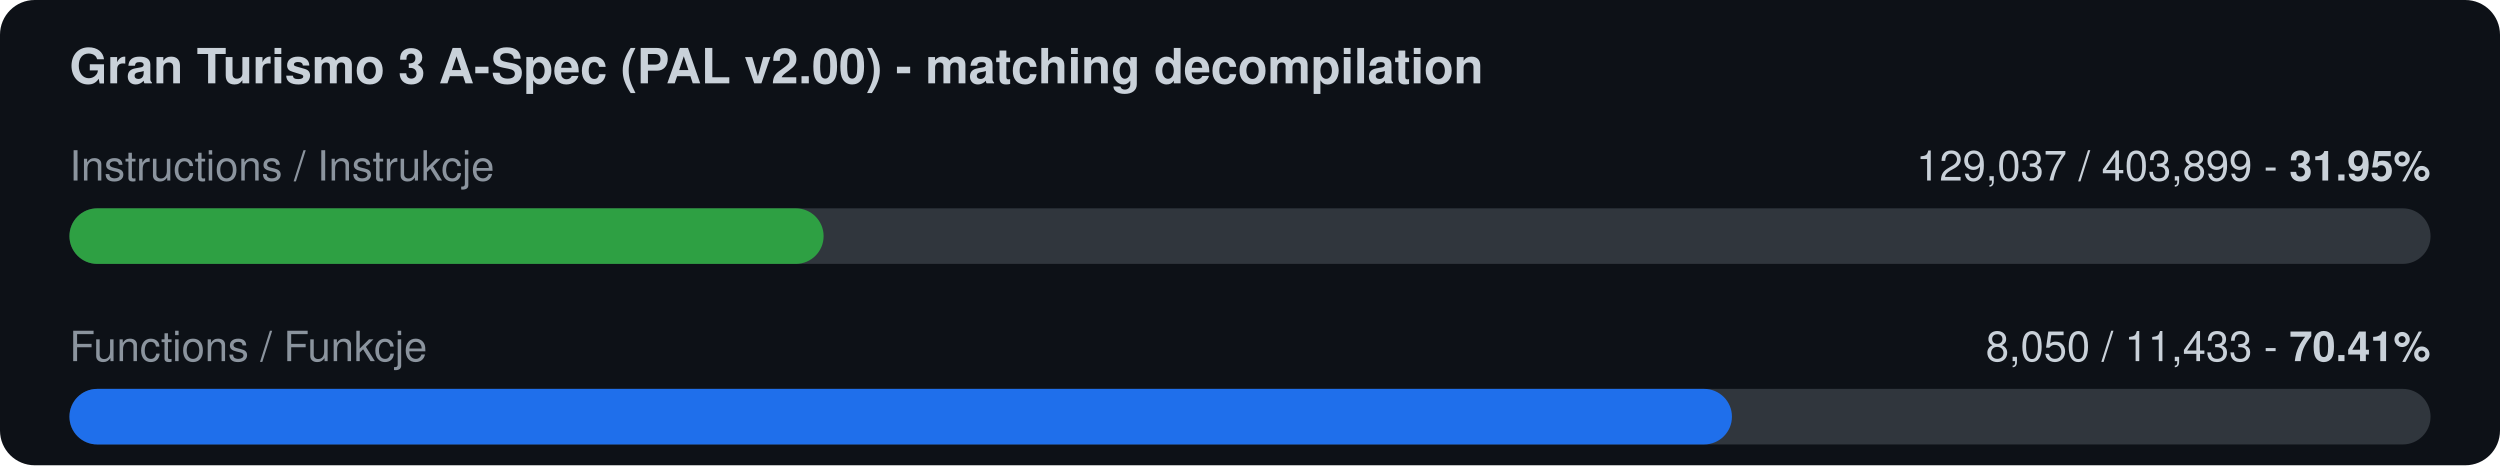
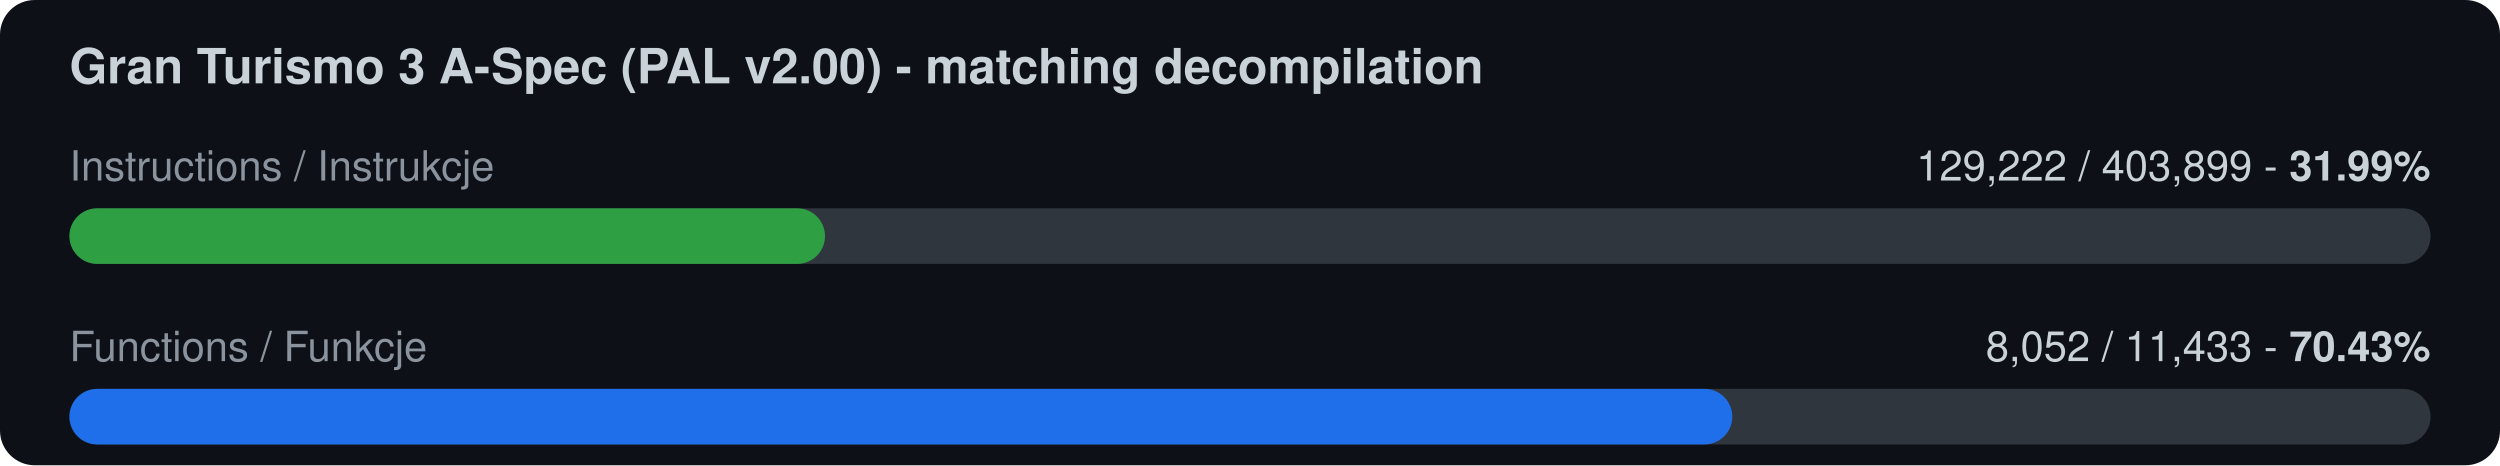
<svg xmlns="http://www.w3.org/2000/svg" width="720" height="134" viewBox="0 0 720 134">
  <rect width="720" height="134" rx="10" fill="#0d1117" />
  <text x="20" y="24" font-family="-apple-system,Segoe UI,Helvetica,Arial,sans-serif" font-size="14" font-weight="600" fill="#c9d1d9">Gran Turismo 3 A-Spec (PAL v2.00) - matching decompilation</text>
  <text x="20" y="52" font-family="-apple-system,Segoe UI,Helvetica,Arial,sans-serif" font-size="12" fill="#8b949e">Instructions / Instrukcje</text>
-   <text x="700" y="52" font-family="-apple-system,Segoe UI,Helvetica,Arial,sans-serif" font-size="12" fill="#c9d1d9" text-anchor="end">129,037 / 403,899  -  <tspan font-weight="700">31.95%</tspan>
+   <text x="700" y="52" font-family="-apple-system,Segoe UI,Helvetica,Arial,sans-serif" font-size="12" fill="#c9d1d9" text-anchor="end">129,222 / 403,899  -  <tspan font-weight="700">31.99%</tspan>
  </text>
  <rect x="20" y="60" width="680" height="16" rx="8" fill="#30363d" />
-   <rect x="20" y="60" width="217.2" height="16" rx="8" fill="#2ea043" />
+   <rect x="20" y="60" width="217.6" height="16" rx="8" fill="#2ea043" />
  <text x="20" y="104" font-family="-apple-system,Segoe UI,Helvetica,Arial,sans-serif" font-size="12" fill="#8b949e">Functions / Funkcje</text>
-   <text x="700" y="104" font-family="-apple-system,Segoe UI,Helvetica,Arial,sans-serif" font-size="12" fill="#c9d1d9" text-anchor="end">8,050 / 11,433  -  <tspan font-weight="700">70.41%</tspan>
+   <text x="700" y="104" font-family="-apple-system,Segoe UI,Helvetica,Arial,sans-serif" font-size="12" fill="#c9d1d9" text-anchor="end">8,052 / 11,433  -  <tspan font-weight="700">70.43%</tspan>
  </text>
  <rect x="20" y="112" width="680" height="16" rx="8" fill="#30363d" />
-   <rect x="20" y="112" width="478.8" height="16" rx="8" fill="#1f6feb" />
+   <rect x="20" y="112" width="478.9" height="16" rx="8" fill="#1f6feb" />
</svg>
